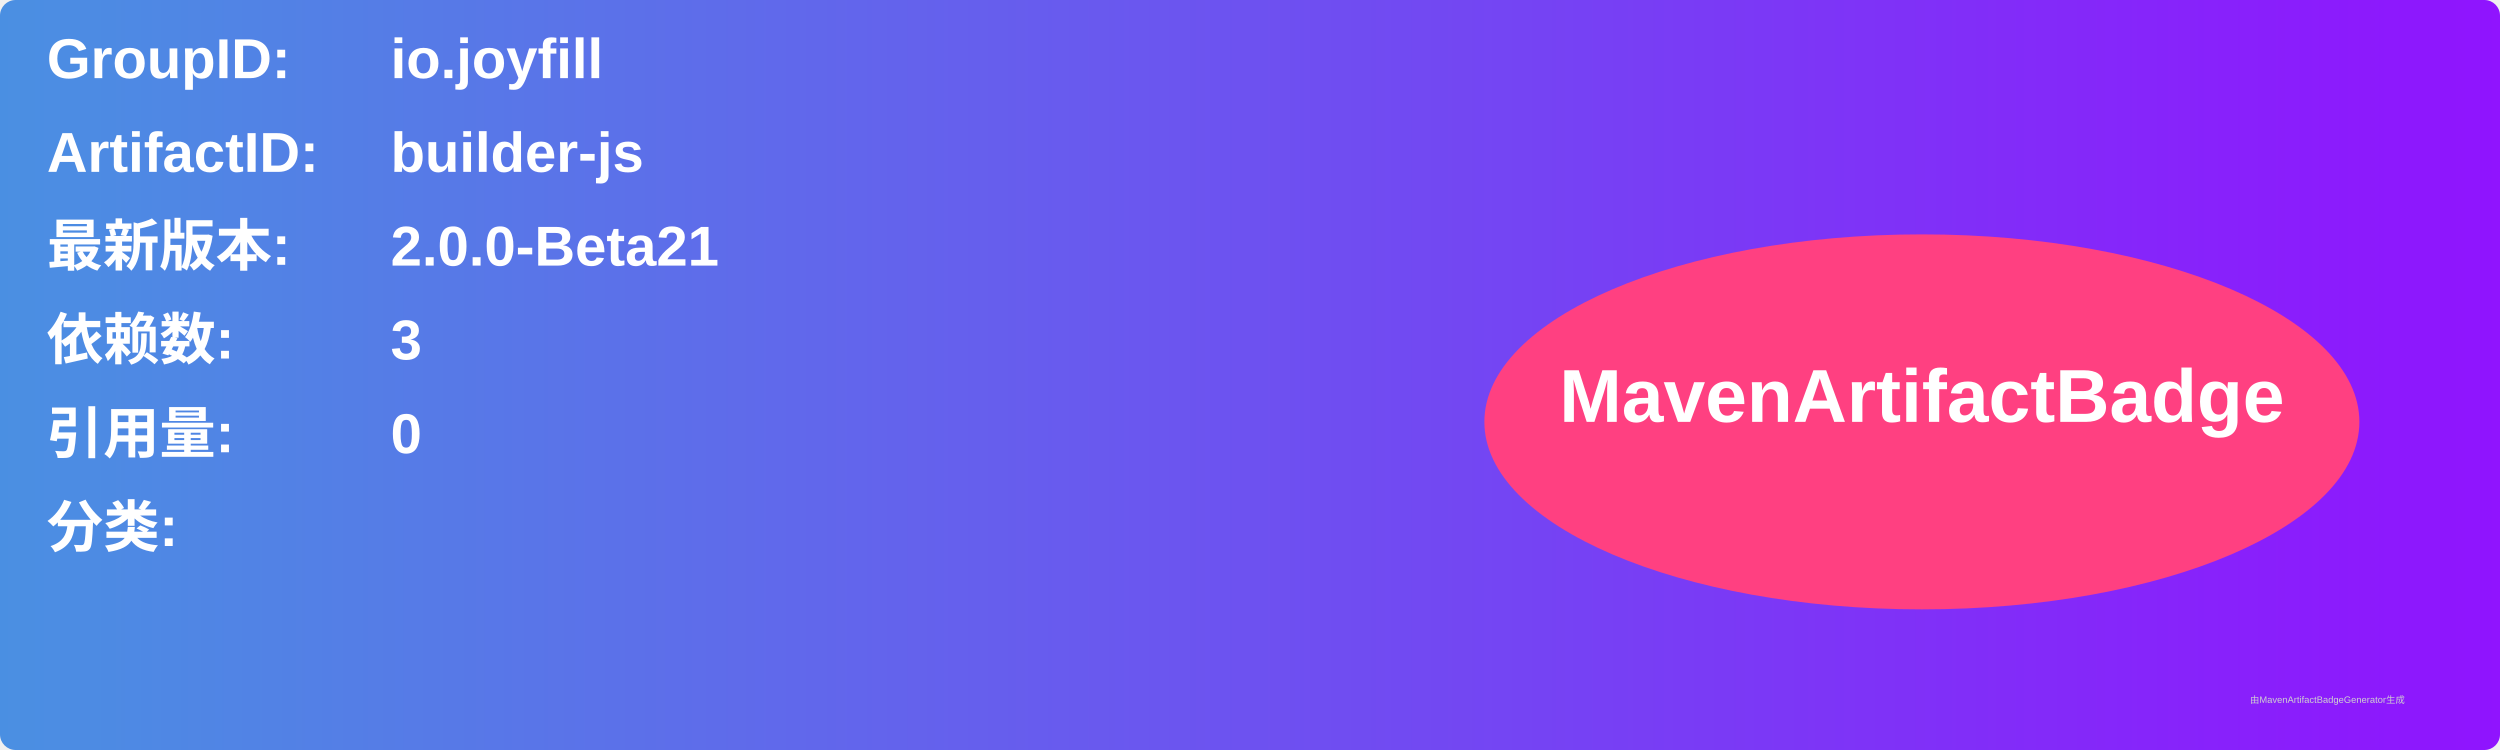
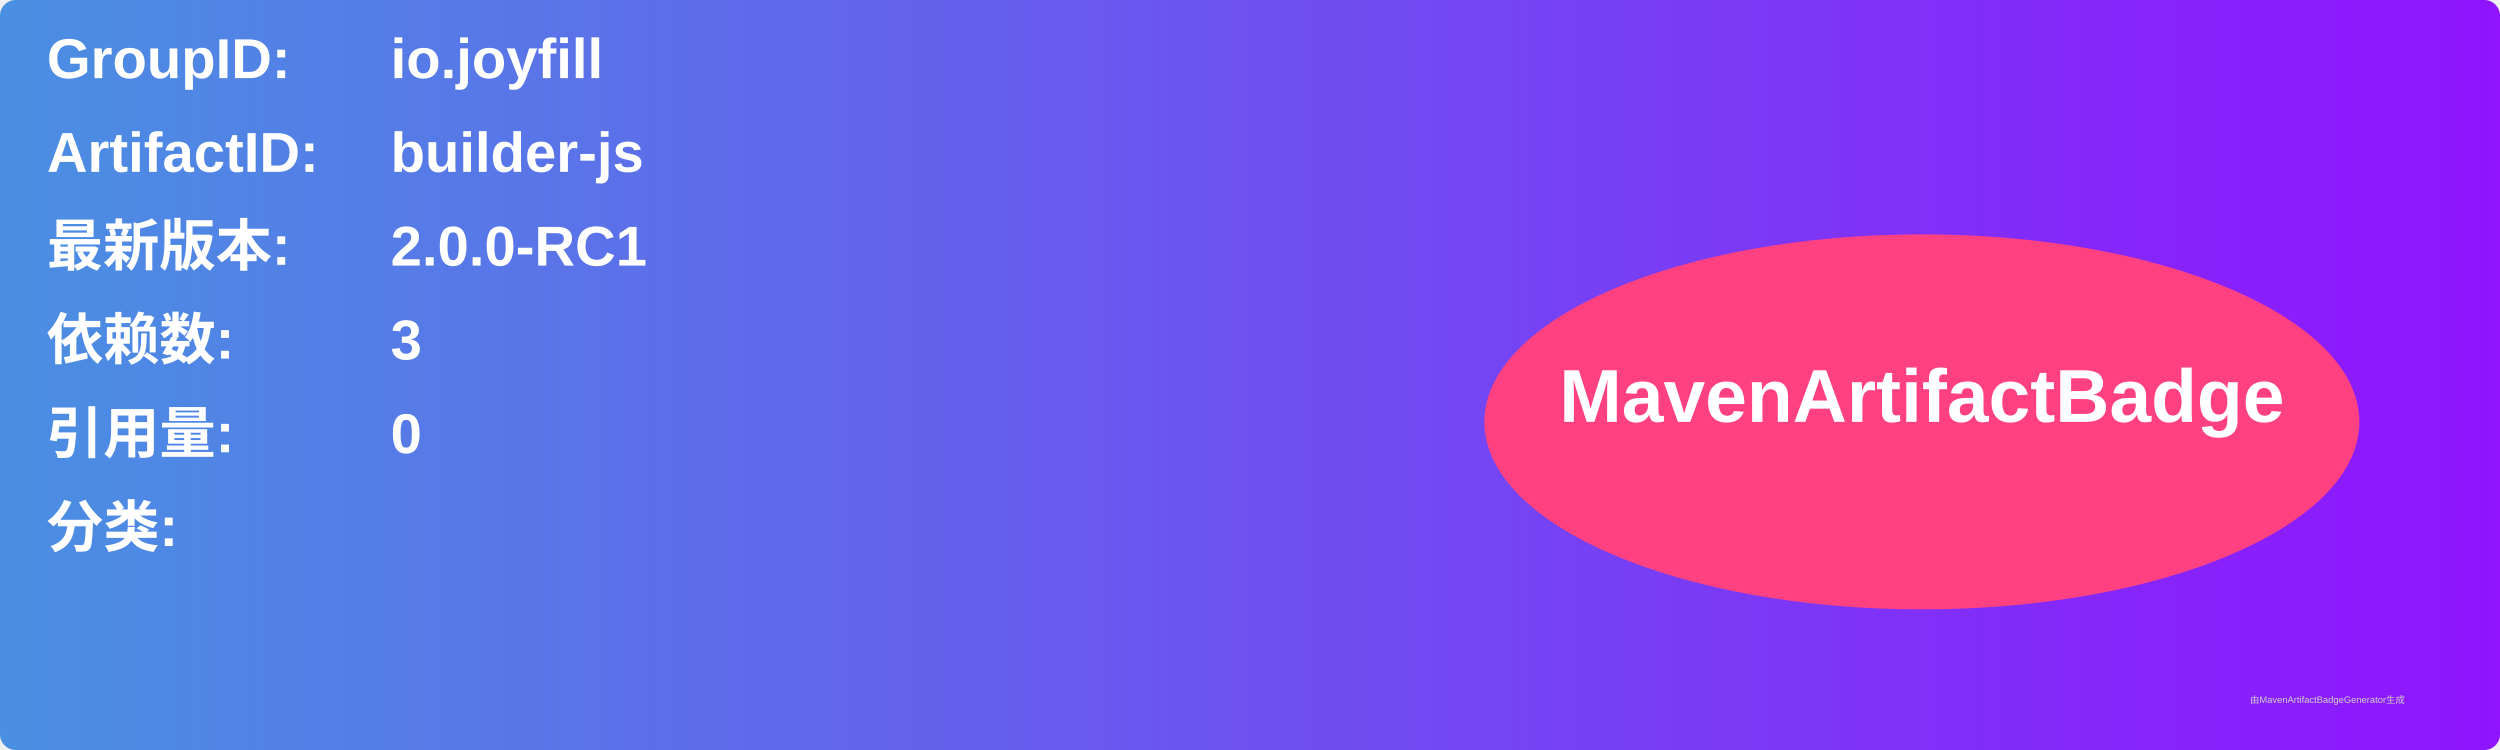
<svg xmlns="http://www.w3.org/2000/svg" width="800" height="240" viewBox="0 0 800 240">
  <linearGradient id="grad" x1="0%" y1="0%" x2="100%" y2="0%">
    <stop offset="0%" stop-color="#4a90e2" />
    <stop offset="100%" stop-color="#9013fe" />
  </linearGradient>
  <rect width="100%" height="100%" rx="5" ry="5" fill="url(#grad)" />
  <g transform="translate(15, 15)">
    <text x="0" y="10" font-family="Arial" font-size="18" fill="white" font-weight="bold" width="260">GroupID:</text>
    <text x="110" y="10" font-family="Arial" font-size="18" fill="white" font-weight="bold" width="460">io.joyfill</text>
    <text x="0" y="40" font-family="Arial" font-size="18" fill="white" font-weight="bold" width="260">ArtifactID:</text>
    <text x="110" y="40" font-family="Arial" font-size="18" fill="white" font-weight="bold" width="460">builder-js</text>
    <text x="0" y="70" font-family="Arial" font-size="18" fill="white" font-weight="bold">最新版本:</text>
    <text x="110" y="70" font-family="Arial" font-size="18" fill="white" font-weight="bold">
-       <tspan font-weight="bold">2.0.0-Beta21</tspan>
+       <tspan font-weight="bold">2.0.0-RC1</tspan>
    </text>
    <text x="0" y="100" font-family="Arial" font-size="18" fill="white" font-weight="bold">依赖数: </text>
    <text x="110" y="100" font-family="Arial" font-size="18" fill="white">
      <tspan font-weight="bold">3</tspan>
    </text>
    <text x="0" y="130" font-family="Arial" font-size="18" fill="white" font-weight="bold">引用量: </text>
    <text x="110" y="130" font-family="Arial" font-size="18" fill="white">
      <tspan font-weight="bold">0</tspan>
    </text>
    <text x="0" y="160" font-family="Arial" font-size="18" fill="white" font-weight="bold">分类:</text>
    <text x="10" y="190" font-family="Arial" font-size="10" fill="white">
      <tspan font-weight="bold" />
    </text>
    <ellipse cx="600" cy="120" rx="140" ry="60" fill="#ff4081" />
    <text x="600" y="120" text-anchor="middle" font-family="Arial" font-size="24" fill="white" font-weight="bold">MavenArtifactBadge</text>
  </g>
  <text x="720" y="225" font-family="Arial" font-size="3" fill="#d0d0d0">由MavenArtifactBadgeGenerator生成</text>
</svg>
